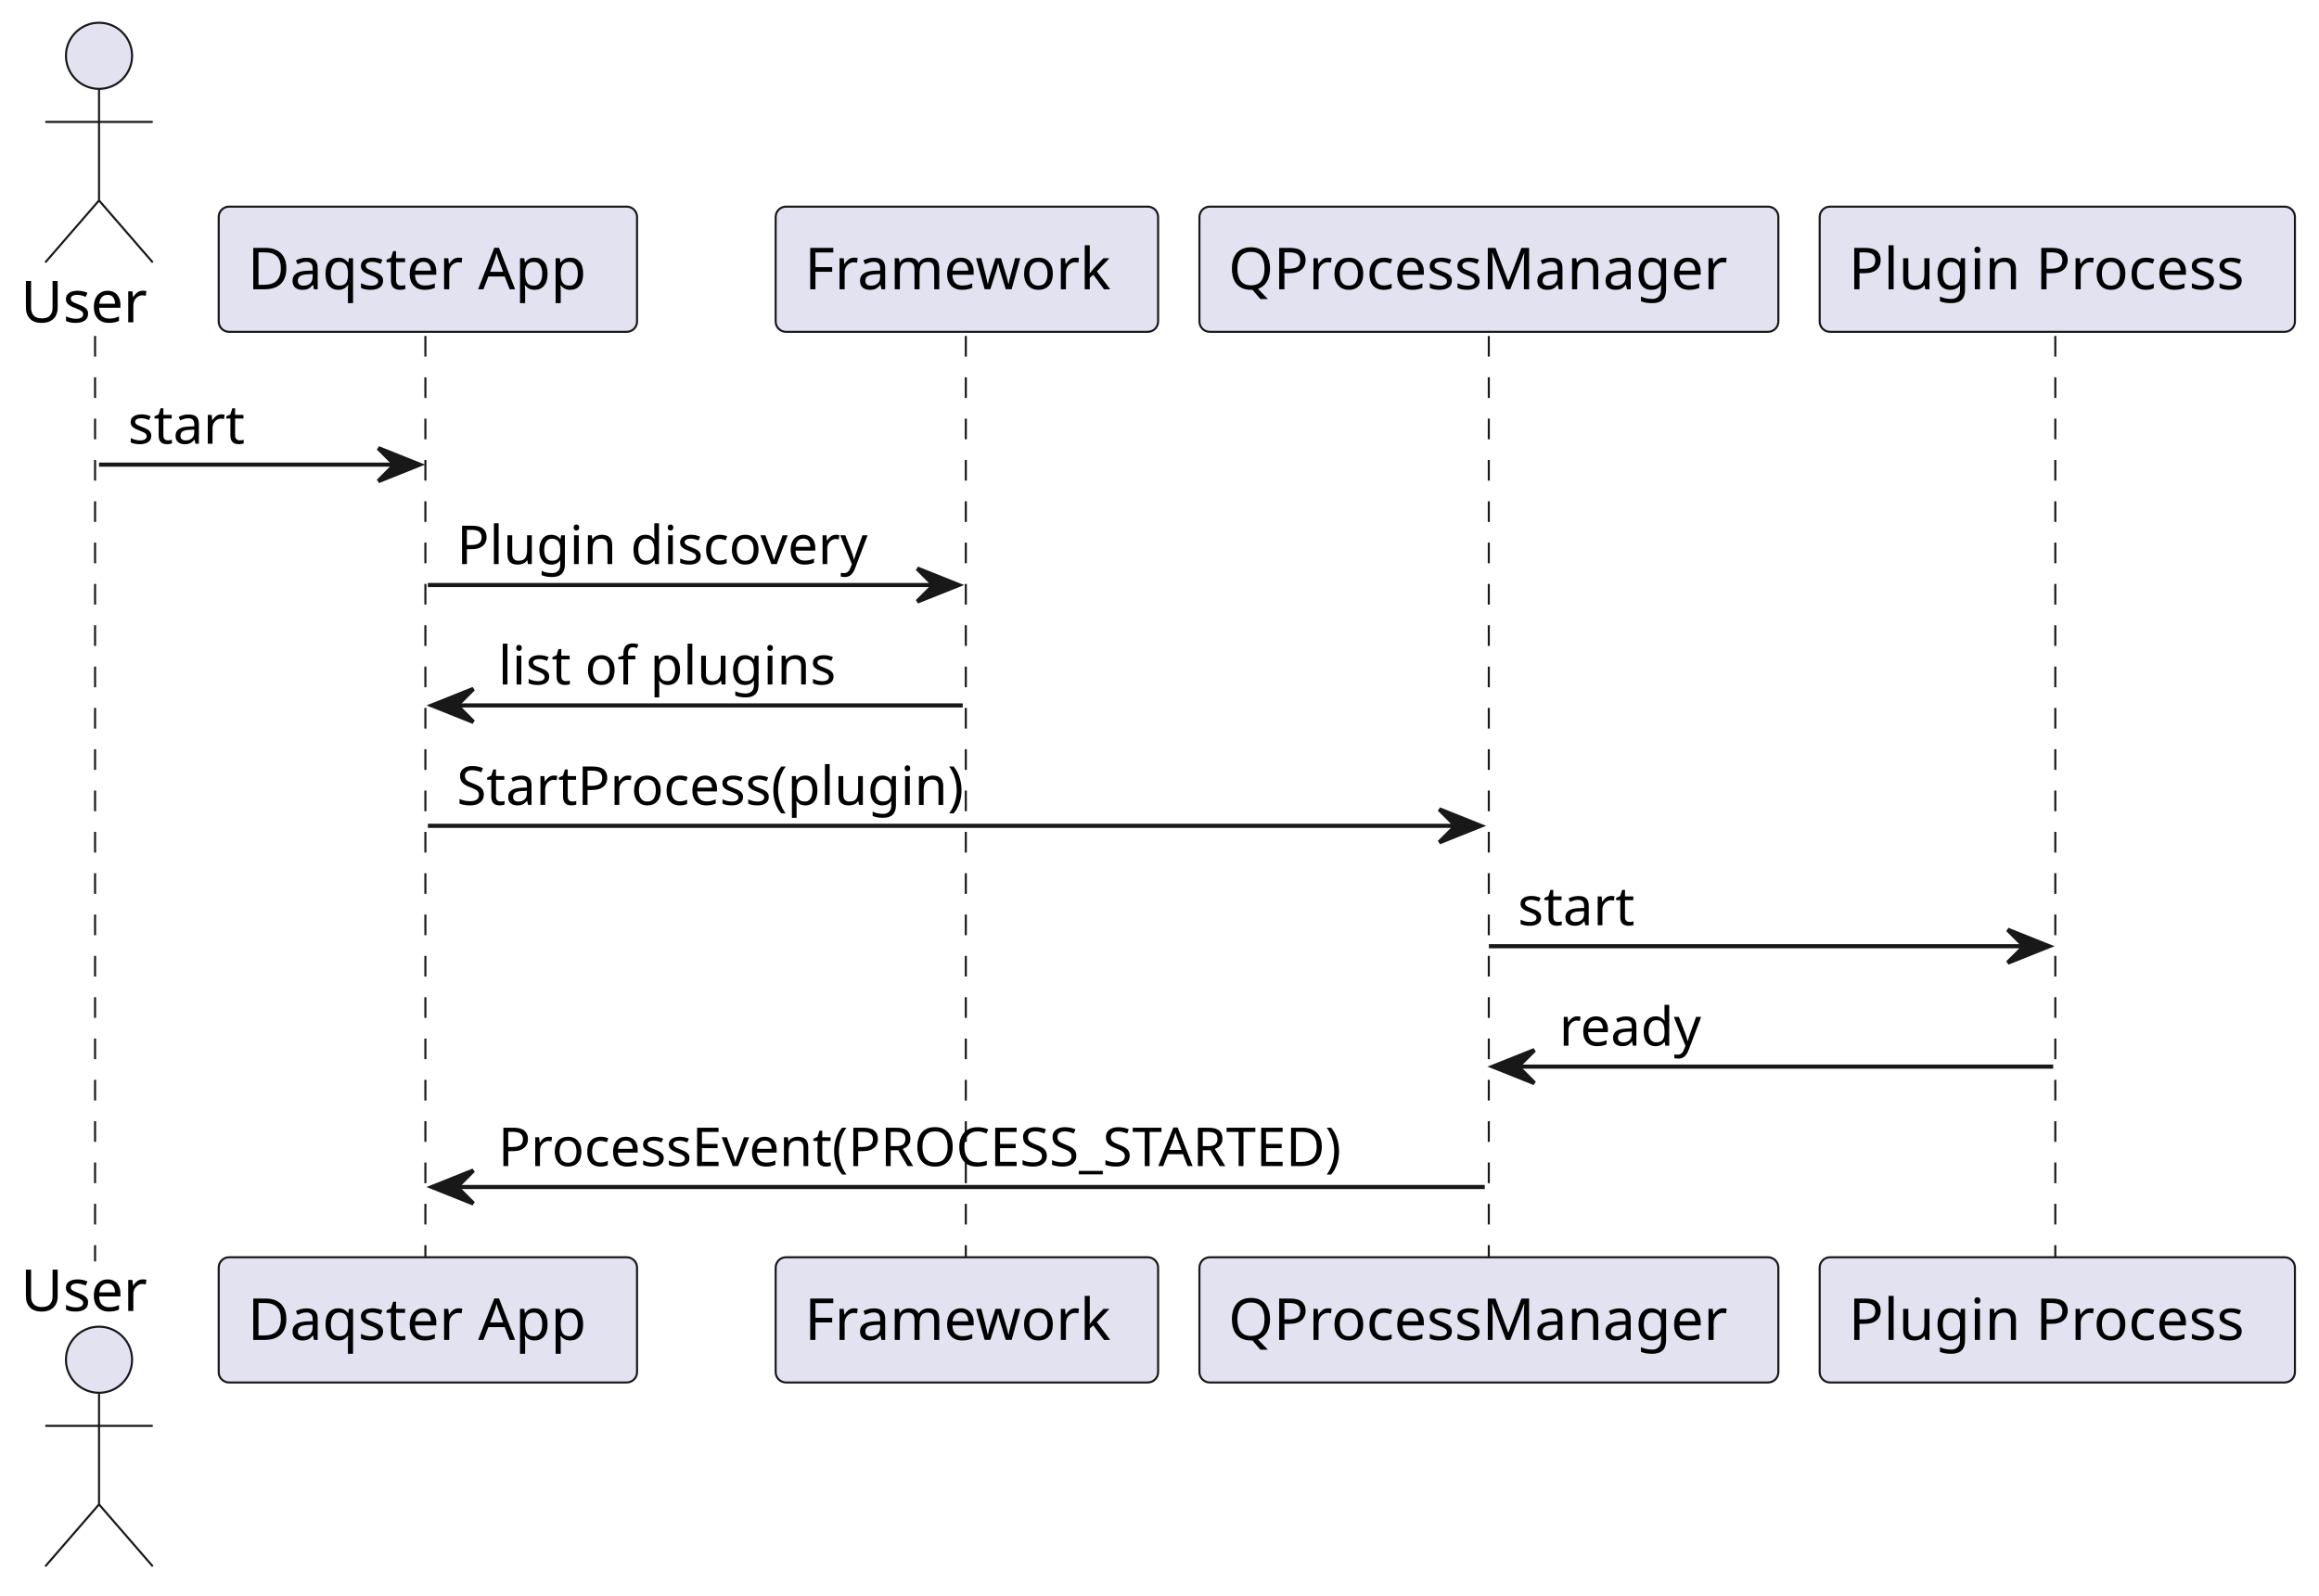
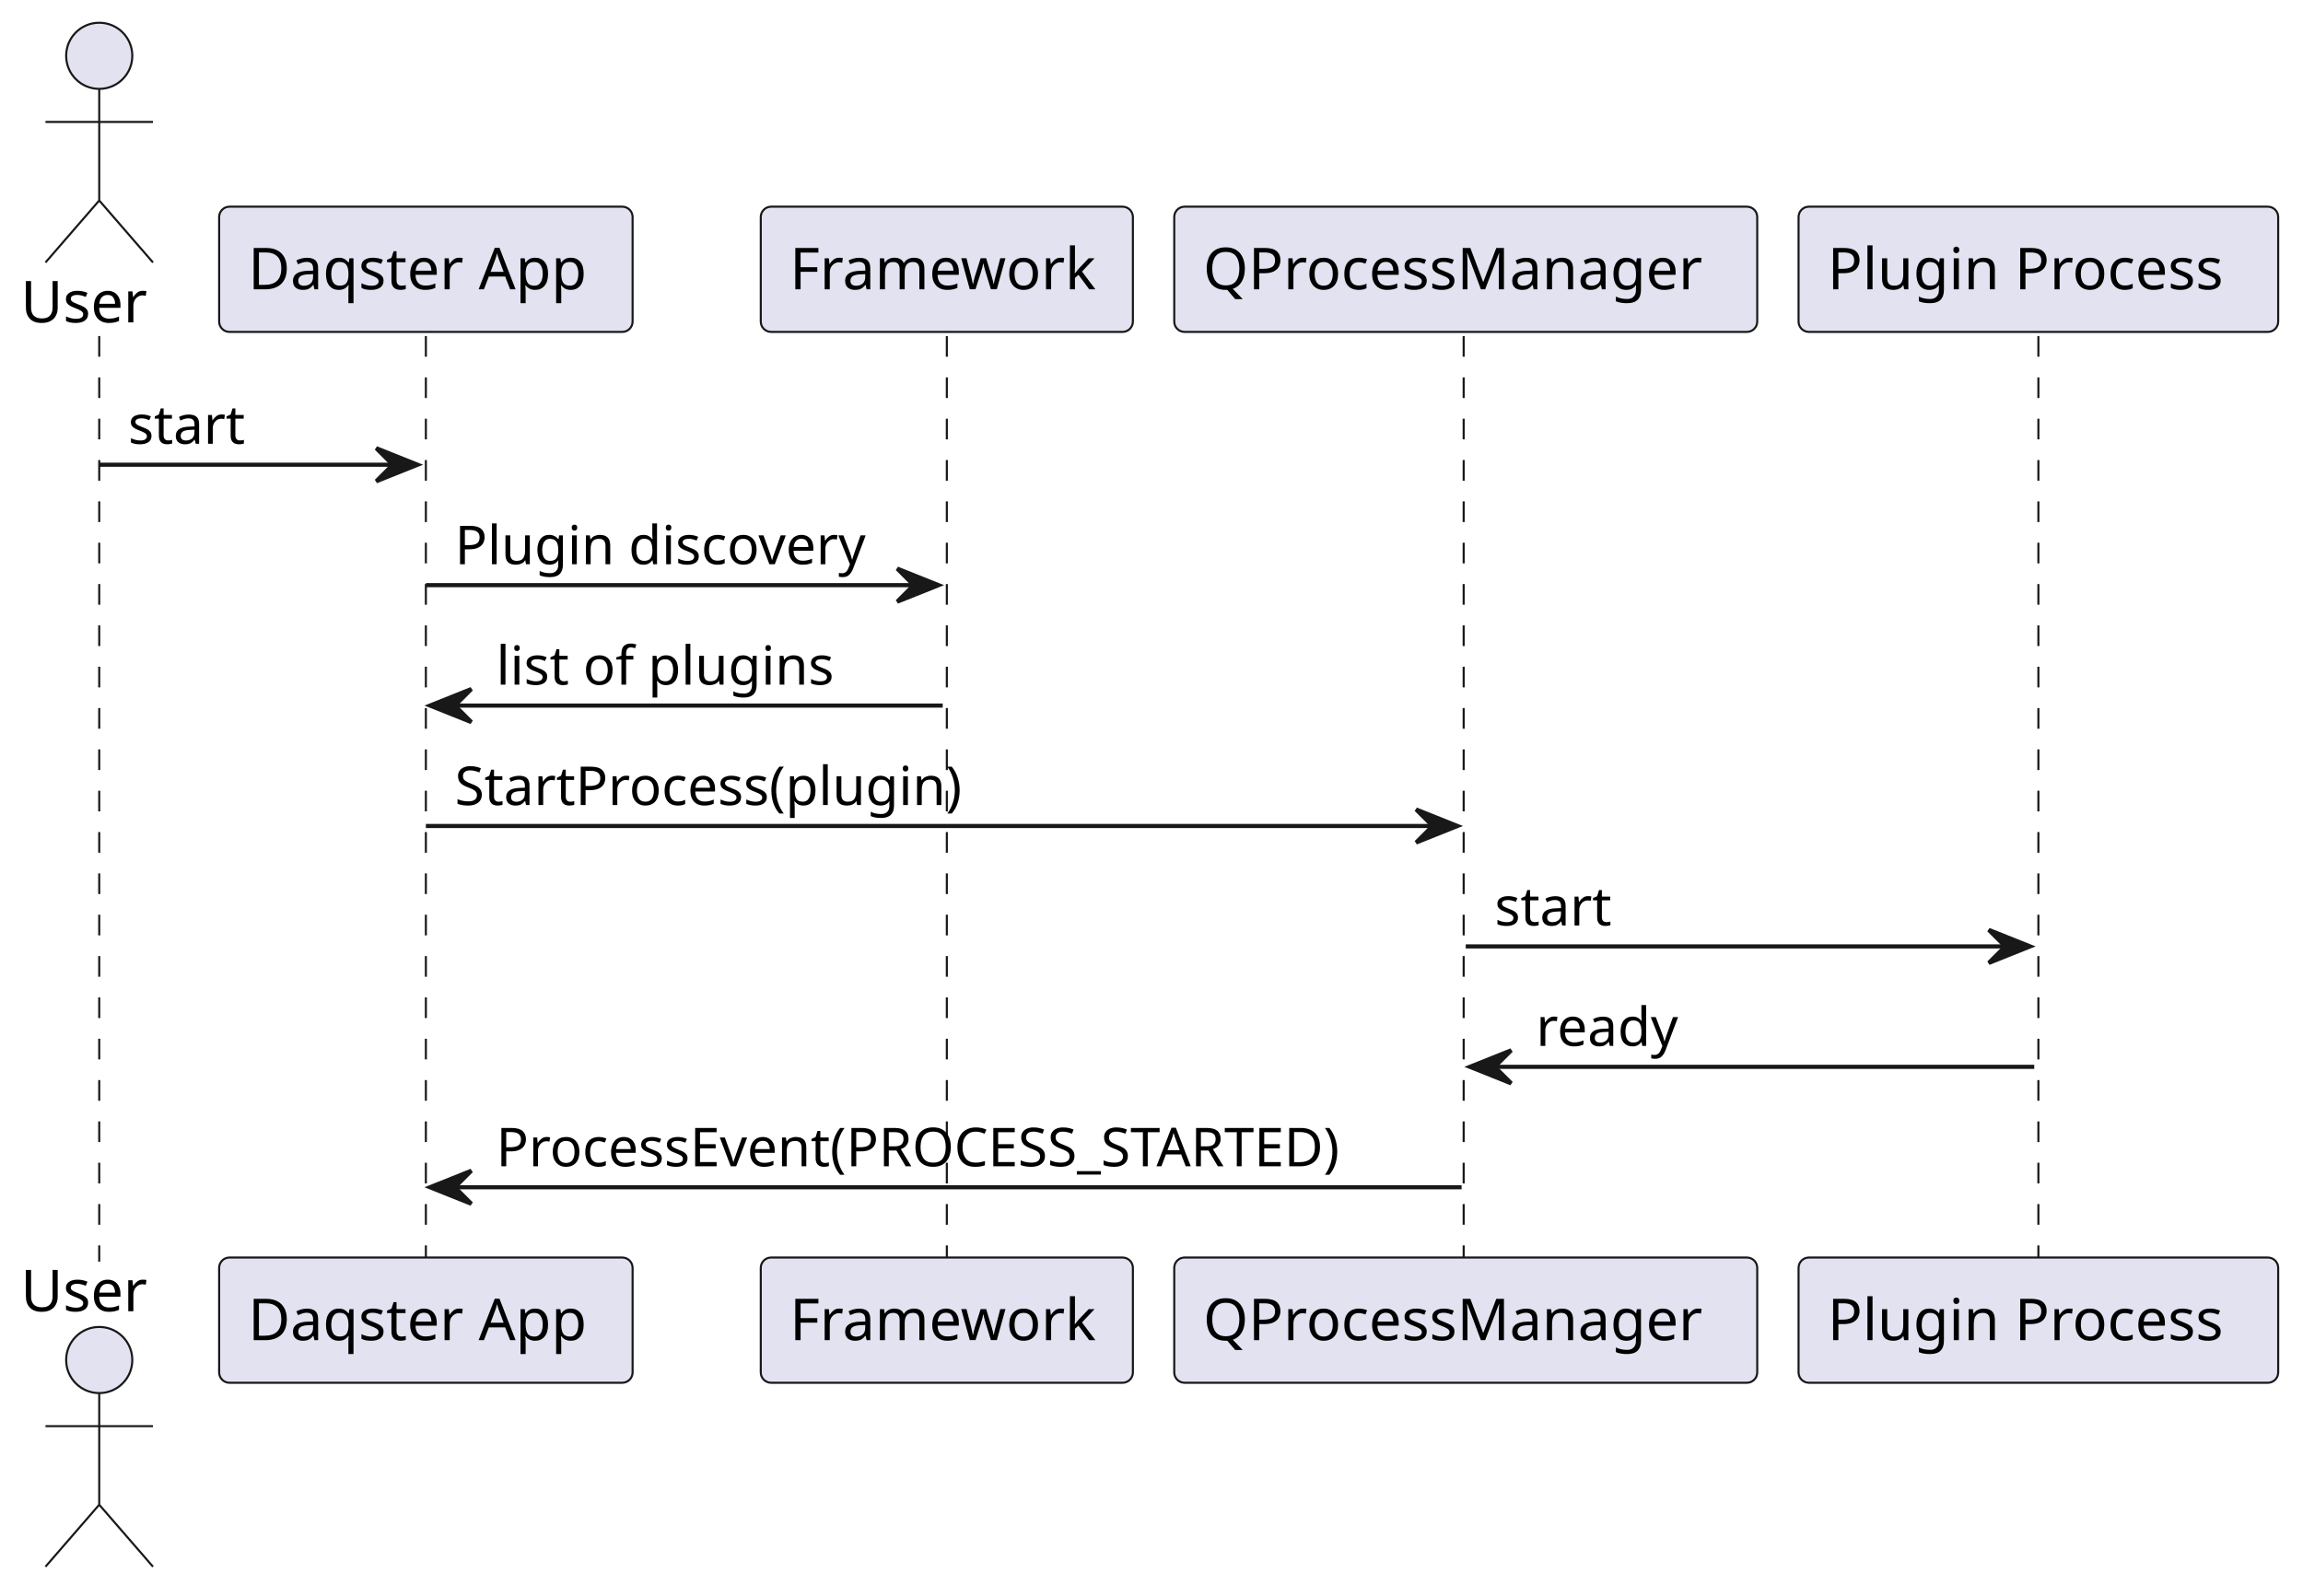
- <svg xmlns="http://www.w3.org/2000/svg" contentStyleType="text/css" data-diagram-type="SEQUENCE" height="386px" preserveAspectRatio="none" style="width:561px;height:386px;background:#FFFFFF;" version="1.1" viewBox="0 0 561 386" width="561px" zoomAndPan="magnify">
+ <svg xmlns="http://www.w3.org/2000/svg" contentStyleType="text/css" height="386px" preserveAspectRatio="none" style="width:557px;height:386px;background:#FFFFFF;" version="1.1" viewBox="0 0 557 386" width="557px" zoomAndPan="magnify">
  <defs />
  <g>
-     <g>
-       <rect fill="#000000" fill-opacity="0" height="223.93" width="8" x="19.955" y="81.297" />
-       <line style="stroke:#181818;stroke-width:0.5;stroke-dasharray:5,5;" x1="23" x2="23" y1="81.297" y2="305.227" />
-     </g>
-     <g>
-       <rect fill="#000000" fill-opacity="0" height="223.93" width="8" x="99.51" y="81.297" />
-       <line style="stroke:#181818;stroke-width:0.5;stroke-dasharray:5,5;" x1="102.91" x2="102.91" y1="81.297" y2="305.227" />
-     </g>
-     <g>
-       <rect fill="#000000" fill-opacity="0" height="223.93" width="8" x="229.903" y="81.297" />
-       <line style="stroke:#181818;stroke-width:0.5;stroke-dasharray:5,5;" x1="233.644" x2="233.644" y1="81.297" y2="305.227" />
-     </g>
-     <g>
-       <rect fill="#000000" fill-opacity="0" height="223.93" width="8" x="356.185" y="81.297" />
-       <line style="stroke:#181818;stroke-width:0.5;stroke-dasharray:5,5;" x1="360.162" x2="360.162" y1="81.297" y2="305.227" />
-     </g>
-     <g>
-       <rect fill="#000000" fill-opacity="0" height="223.93" width="8" x="493.693" y="81.297" />
-       <line style="stroke:#181818;stroke-width:0.5;stroke-dasharray:5,5;" x1="497.209" x2="497.209" y1="81.297" y2="305.227" />
-     </g>
-     <g class="participant participant-head" data-participant="User">
-       <text fill="#000000" font-family="sans-serif" font-size="14" lengthAdjust="spacing" textLength="31.91" x="5" y="77.995">User</text>
-       <ellipse cx="23.955" cy="13.5" fill="#E2E2F0" rx="8" ry="8" style="stroke:#181818;stroke-width:0.5;" />
-       <path d="M23.955,21.5 L23.955,48.5 M10.955,29.5 L36.955,29.5 M23.955,48.5 L10.955,63.5 M23.955,48.5 L36.955,63.5" fill="none" style="stroke:#181818;stroke-width:0.5;" />
-     </g>
-     <g class="participant participant-tail" data-participant="User">
-       <text fill="#000000" font-family="sans-serif" font-size="14" lengthAdjust="spacing" textLength="31.91" x="5" y="317.222">User</text>
-       <ellipse cx="23.955" cy="329.023" fill="#E2E2F0" rx="8" ry="8" style="stroke:#181818;stroke-width:0.5;" />
-       <path d="M23.955,337.023 L23.955,364.023 M10.955,345.023 L36.955,345.023 M23.955,364.023 L10.955,379.023 M23.955,364.023 L36.955,379.023" fill="none" style="stroke:#181818;stroke-width:0.5;" />
-     </g>
-     <g class="participant participant-head" data-participant="App">
-       <rect fill="#E2E2F0" height="30.297" rx="2.5" ry="2.5" style="stroke:#181818;stroke-width:0.5;" width="101.199" x="52.91" y="50" />
-       <text fill="#000000" font-family="sans-serif" font-size="14" lengthAdjust="spacing" textLength="87.199" x="59.91" y="69.995">Daqster App</text>
-     </g>
-     <g class="participant participant-tail" data-participant="App">
-       <rect fill="#E2E2F0" height="30.297" rx="2.5" ry="2.5" style="stroke:#181818;stroke-width:0.5;" width="101.199" x="52.91" y="304.227" />
-       <text fill="#000000" font-family="sans-serif" font-size="14" lengthAdjust="spacing" textLength="87.199" x="59.91" y="324.222">Daqster App</text>
-     </g>
-     <g class="participant participant-head" data-participant="FW">
-       <rect fill="#E2E2F0" height="30.297" rx="2.5" ry="2.5" style="stroke:#181818;stroke-width:0.5;" width="92.518" x="187.644" y="50" />
-       <text fill="#000000" font-family="sans-serif" font-size="14" lengthAdjust="spacing" textLength="78.518" x="194.644" y="69.995">Framework</text>
-     </g>
-     <g class="participant participant-tail" data-participant="FW">
-       <rect fill="#E2E2F0" height="30.297" rx="2.5" ry="2.5" style="stroke:#181818;stroke-width:0.5;" width="92.518" x="187.644" y="304.227" />
-       <text fill="#000000" font-family="sans-serif" font-size="14" lengthAdjust="spacing" textLength="78.518" x="194.644" y="324.222">Framework</text>
-     </g>
-     <g class="participant participant-head" data-participant="PM">
-       <rect fill="#E2E2F0" height="30.297" rx="2.5" ry="2.5" style="stroke:#181818;stroke-width:0.5;" width="140.048" x="290.162" y="50" />
-       <text fill="#000000" font-family="sans-serif" font-size="14" lengthAdjust="spacing" textLength="126.048" x="297.162" y="69.995">QProcessManager</text>
-     </g>
-     <g class="participant participant-tail" data-participant="PM">
-       <rect fill="#E2E2F0" height="30.297" rx="2.5" ry="2.5" style="stroke:#181818;stroke-width:0.5;" width="140.048" x="290.162" y="304.227" />
-       <text fill="#000000" font-family="sans-serif" font-size="14" lengthAdjust="spacing" textLength="126.048" x="297.162" y="324.222">QProcessManager</text>
-     </g>
-     <g class="participant participant-head" data-participant="Plugin">
-       <rect fill="#E2E2F0" height="30.297" rx="2.5" ry="2.5" style="stroke:#181818;stroke-width:0.5;" width="114.967" x="440.209" y="50" />
-       <text fill="#000000" font-family="sans-serif" font-size="14" lengthAdjust="spacing" textLength="100.967" x="447.209" y="69.995">Plugin Process</text>
-     </g>
-     <g class="participant participant-tail" data-participant="Plugin">
-       <rect fill="#E2E2F0" height="30.297" rx="2.5" ry="2.5" style="stroke:#181818;stroke-width:0.5;" width="114.967" x="440.209" y="304.227" />
-       <text fill="#000000" font-family="sans-serif" font-size="14" lengthAdjust="spacing" textLength="100.967" x="447.209" y="324.222">Plugin Process</text>
-     </g>
-     <g class="message" data-participant-1="User" data-participant-2="App">
-       <polygon fill="#181818" points="91.51,108.43,101.51,112.43,91.51,116.43,95.51,112.43" style="stroke:#181818;stroke-width:1;" />
-       <line style="stroke:#181818;stroke-width:1;" x1="23.955" x2="97.51" y1="112.43" y2="112.43" />
-       <text fill="#000000" font-family="sans-serif" font-size="13" lengthAdjust="spacing" textLength="30.278" x="30.955" y="107.364">start</text>
-     </g>
-     <g class="message" data-participant-1="App" data-participant-2="FW">
-       <polygon fill="#181818" points="221.903,137.562,231.903,141.562,221.903,145.562,225.903,141.562" style="stroke:#181818;stroke-width:1;" />
-       <line style="stroke:#181818;stroke-width:1;" x1="103.51" x2="227.903" y1="141.562" y2="141.562" />
-       <text fill="#000000" font-family="sans-serif" font-size="13" lengthAdjust="spacing" textLength="106.393" x="110.51" y="136.497">Plugin discovery</text>
-     </g>
-     <g class="message" data-participant-1="FW" data-participant-2="App">
-       <polygon fill="#181818" points="114.51,166.695,104.51,170.695,114.51,174.695,110.51,170.695" style="stroke:#181818;stroke-width:1;" />
-       <line style="stroke:#181818;stroke-width:1;" x1="108.51" x2="232.903" y1="170.695" y2="170.695" />
-       <text fill="#000000" font-family="sans-serif" font-size="13" lengthAdjust="spacing" textLength="86.868" x="120.51" y="165.629">list of plugins</text>
-     </g>
-     <g class="message" data-participant-1="App" data-participant-2="PM">
-       <polygon fill="#181818" points="348.185,195.828,358.185,199.828,348.185,203.828,352.185,199.828" style="stroke:#181818;stroke-width:1;" />
-       <line style="stroke:#181818;stroke-width:1;" x1="103.51" x2="354.185" y1="199.828" y2="199.828" />
-       <text fill="#000000" font-family="sans-serif" font-size="13" lengthAdjust="spacing" textLength="131.936" x="110.51" y="194.762">StartProcess(plugin)</text>
-     </g>
-     <g class="message" data-participant-1="PM" data-participant-2="Plugin">
-       <polygon fill="#181818" points="485.693,224.961,495.693,228.961,485.693,232.961,489.693,228.961" style="stroke:#181818;stroke-width:1;" />
-       <line style="stroke:#181818;stroke-width:1;" x1="360.185" x2="491.693" y1="228.961" y2="228.961" />
-       <text fill="#000000" font-family="sans-serif" font-size="13" lengthAdjust="spacing" textLength="30.278" x="367.185" y="223.895">start</text>
-     </g>
-     <g class="message" data-participant-1="Plugin" data-participant-2="PM">
-       <polygon fill="#181818" points="371.185,254.094,361.185,258.094,371.185,262.094,367.185,258.094" style="stroke:#181818;stroke-width:1;" />
-       <line style="stroke:#181818;stroke-width:1;" x1="365.185" x2="496.693" y1="258.094" y2="258.094" />
-       <text fill="#000000" font-family="sans-serif" font-size="13" lengthAdjust="spacing" textLength="37.254" x="377.185" y="253.028">ready</text>
-     </g>
-     <g class="message" data-participant-1="PM" data-participant-2="App">
-       <polygon fill="#181818" points="114.51,283.227,104.51,287.227,114.51,291.227,110.51,287.227" style="stroke:#181818;stroke-width:1;" />
-       <line style="stroke:#181818;stroke-width:1;" x1="108.51" x2="359.185" y1="287.227" y2="287.227" />
-       <text fill="#000000" font-family="sans-serif" font-size="13" lengthAdjust="spacing" textLength="224.898" x="120.51" y="282.161">ProcessEvent(PROCESS_STARTED)</text>
-     </g>
+     <line style="stroke:#181818;stroke-width:0.5;stroke-dasharray:5.0,5.0;" x1="24" x2="24" y1="81.297" y2="305.227" />
+     <line style="stroke:#181818;stroke-width:0.5;stroke-dasharray:5.0,5.0;" x1="103" x2="103" y1="81.297" y2="305.227" />
+     <line style="stroke:#181818;stroke-width:0.5;stroke-dasharray:5.0,5.0;" x1="229" x2="229" y1="81.297" y2="305.227" />
+     <line style="stroke:#181818;stroke-width:0.5;stroke-dasharray:5.0,5.0;" x1="354" x2="354" y1="81.297" y2="305.227" />
+     <line style="stroke:#181818;stroke-width:0.5;stroke-dasharray:5.0,5.0;" x1="493" x2="493" y1="81.297" y2="305.227" />
+     <text fill="#000000" font-family="sans-serif" font-size="14" lengthAdjust="spacing" textLength="32" x="5" y="77.995">User</text>
+     <ellipse cx="24" cy="13.5" fill="#E2E2F0" rx="8" ry="8" style="stroke:#181818;stroke-width:0.5;" />
+     <path d="M24,21.5 L24,48.5 M11,29.5 L37,29.5 M24,48.5 L11,63.5 M24,48.5 L37,63.5 " fill="none" style="stroke:#181818;stroke-width:0.5;" />
+     <text fill="#000000" font-family="sans-serif" font-size="14" lengthAdjust="spacing" textLength="32" x="5" y="317.222">User</text>
+     <ellipse cx="24" cy="329.023" fill="#E2E2F0" rx="8" ry="8" style="stroke:#181818;stroke-width:0.5;" />
+     <path d="M24,337.023 L24,364.023 M11,345.023 L37,345.023 M24,364.023 L11,379.023 M24,364.023 L37,379.023 " fill="none" style="stroke:#181818;stroke-width:0.5;" />
+     <rect fill="#E2E2F0" height="30.297" rx="2.5" ry="2.5" style="stroke:#181818;stroke-width:0.5;" width="100" x="53" y="50" />
+     <text fill="#000000" font-family="sans-serif" font-size="14" lengthAdjust="spacing" textLength="86" x="60" y="69.995">Daqster App</text>
+     <rect fill="#E2E2F0" height="30.297" rx="2.5" ry="2.5" style="stroke:#181818;stroke-width:0.5;" width="100" x="53" y="304.227" />
+     <text fill="#000000" font-family="sans-serif" font-size="14" lengthAdjust="spacing" textLength="86" x="60" y="324.222">Daqster App</text>
+     <rect fill="#E2E2F0" height="30.297" rx="2.5" ry="2.5" style="stroke:#181818;stroke-width:0.5;" width="90" x="184" y="50" />
+     <text fill="#000000" font-family="sans-serif" font-size="14" lengthAdjust="spacing" textLength="76" x="191" y="69.995">Framework</text>
+     <rect fill="#E2E2F0" height="30.297" rx="2.5" ry="2.5" style="stroke:#181818;stroke-width:0.5;" width="90" x="184" y="304.227" />
+     <text fill="#000000" font-family="sans-serif" font-size="14" lengthAdjust="spacing" textLength="76" x="191" y="324.222">Framework</text>
+     <rect fill="#E2E2F0" height="30.297" rx="2.5" ry="2.5" style="stroke:#181818;stroke-width:0.5;" width="141" x="284" y="50" />
+     <text fill="#000000" font-family="sans-serif" font-size="14" lengthAdjust="spacing" textLength="127" x="291" y="69.995">QProcessManager</text>
+     <rect fill="#E2E2F0" height="30.297" rx="2.5" ry="2.5" style="stroke:#181818;stroke-width:0.5;" width="141" x="284" y="304.227" />
+     <text fill="#000000" font-family="sans-serif" font-size="14" lengthAdjust="spacing" textLength="127" x="291" y="324.222">QProcessManager</text>
+     <rect fill="#E2E2F0" height="30.297" rx="2.5" ry="2.5" style="stroke:#181818;stroke-width:0.5;" width="116" x="435" y="50" />
+     <text fill="#000000" font-family="sans-serif" font-size="14" lengthAdjust="spacing" textLength="102" x="442" y="69.995">Plugin Process</text>
+     <rect fill="#E2E2F0" height="30.297" rx="2.5" ry="2.5" style="stroke:#181818;stroke-width:0.5;" width="116" x="435" y="304.227" />
+     <text fill="#000000" font-family="sans-serif" font-size="14" lengthAdjust="spacing" textLength="102" x="442" y="324.222">Plugin Process</text>
+     <polygon fill="#181818" points="91,108.43,101,112.43,91,116.43,95,112.43" style="stroke:#181818;stroke-width:1.0;" />
+     <line style="stroke:#181818;stroke-width:1.0;" x1="24" x2="97" y1="112.43" y2="112.43" />
+     <text fill="#000000" font-family="sans-serif" font-size="13" lengthAdjust="spacing" textLength="30" x="31" y="107.364">start</text>
+     <polygon fill="#181818" points="217,137.562,227,141.562,217,145.562,221,141.562" style="stroke:#181818;stroke-width:1.0;" />
+     <line style="stroke:#181818;stroke-width:1.0;" x1="103" x2="223" y1="141.562" y2="141.562" />
+     <text fill="#000000" font-family="sans-serif" font-size="13" lengthAdjust="spacing" textLength="102" x="110" y="136.497">Plugin discovery</text>
+     <polygon fill="#181818" points="114,166.695,104,170.695,114,174.695,110,170.695" style="stroke:#181818;stroke-width:1.0;" />
+     <line style="stroke:#181818;stroke-width:1.0;" x1="108" x2="228" y1="170.695" y2="170.695" />
+     <text fill="#000000" font-family="sans-serif" font-size="13" lengthAdjust="spacing" textLength="83" x="120" y="165.629">list of plugins</text>
+     <polygon fill="#181818" points="342.5,195.828,352.5,199.828,342.5,203.828,346.5,199.828" style="stroke:#181818;stroke-width:1.0;" />
+     <line style="stroke:#181818;stroke-width:1.0;" x1="103" x2="348.5" y1="199.828" y2="199.828" />
+     <text fill="#000000" font-family="sans-serif" font-size="13" lengthAdjust="spacing" textLength="130" x="110" y="194.762">StartProcess(plugin)</text>
+     <polygon fill="#181818" points="481,224.961,491,228.961,481,232.961,485,228.961" style="stroke:#181818;stroke-width:1.0;" />
+     <line style="stroke:#181818;stroke-width:1.0;" x1="354.5" x2="487" y1="228.961" y2="228.961" />
+     <text fill="#000000" font-family="sans-serif" font-size="13" lengthAdjust="spacing" textLength="30" x="361.5" y="223.895">start</text>
+     <polygon fill="#181818" points="365.5,254.094,355.5,258.094,365.5,262.094,361.5,258.094" style="stroke:#181818;stroke-width:1.0;" />
+     <line style="stroke:#181818;stroke-width:1.0;" x1="359.5" x2="492" y1="258.094" y2="258.094" />
+     <text fill="#000000" font-family="sans-serif" font-size="13" lengthAdjust="spacing" textLength="36" x="371.5" y="253.028">ready</text>
+     <polygon fill="#181818" points="114,283.227,104,287.227,114,291.227,110,287.227" style="stroke:#181818;stroke-width:1.0;" />
+     <line style="stroke:#181818;stroke-width:1.0;" x1="108" x2="353.5" y1="287.227" y2="287.227" />
+     <text fill="#000000" font-family="sans-serif" font-size="13" lengthAdjust="spacing" textLength="222" x="120" y="282.161">ProcessEvent(PROCESS_STARTED)</text>
  </g>
</svg>
